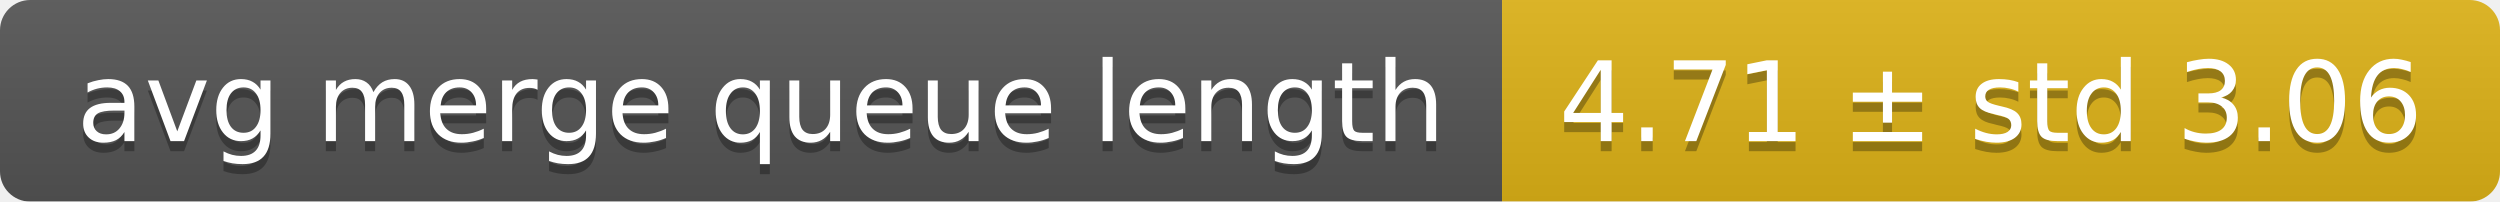
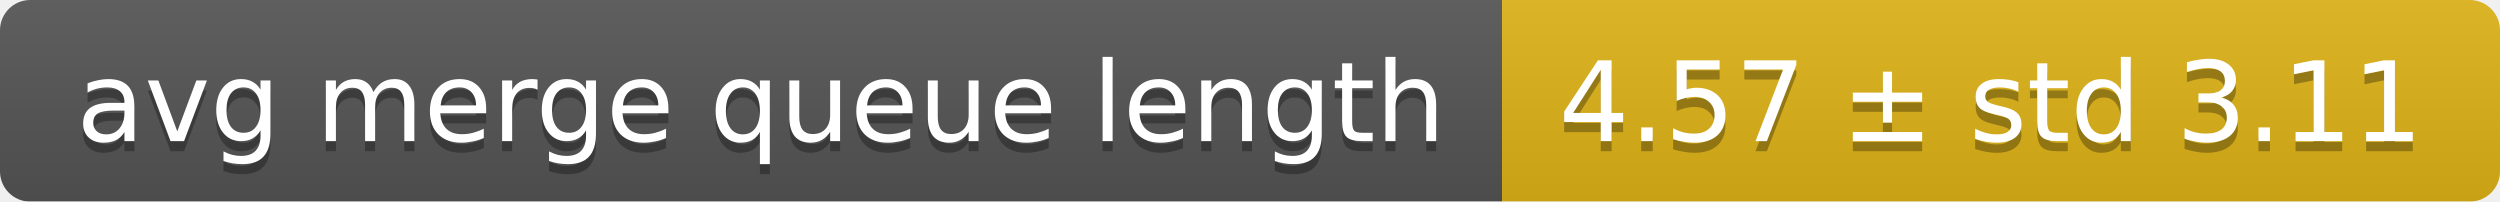
<svg xmlns="http://www.w3.org/2000/svg" width="248" height="20">
  <linearGradient id="smooth" x2="0" y2="100%">
    <stop offset="0" stop-color="#bbb" stop-opacity=".1" />
    <stop offset="1" stop-opacity=".1" />
  </linearGradient>
  <mask id="round">
    <rect width="248" height="20" rx="3" fill="#fff" />
  </mask>
  <g mask="url(#round)">
    <rect width="149" height="20" fill="#555" />
    <rect x="149" width="99" height="20" fill="#dfb317" />
    <rect width="248" height="20" fill="url(#smooth)" />
  </g>
  <g fill="#fff" text-anchor="middle" font-family="DejaVu Sans,Verdana,Geneva,sans-serif" font-size="11">
    <text x="75.5" y="15" fill="#010101" fill-opacity=".3">avg merge queue length</text>
    <text x="75.5" y="14">avg merge queue length</text>
-     <text x="197.5" y="15" fill="#010101" fill-opacity=".3">4.71 ± std 3.06</text>
-     <text x="197.5" y="14">4.71 ± std 3.06</text>
+     <text x="197.5" y="15" fill="#010101" fill-opacity=".3">4.57 ± std 3.11</text>
+     <text x="197.5" y="14">4.57 ± std 3.11</text>
  </g>
</svg>
